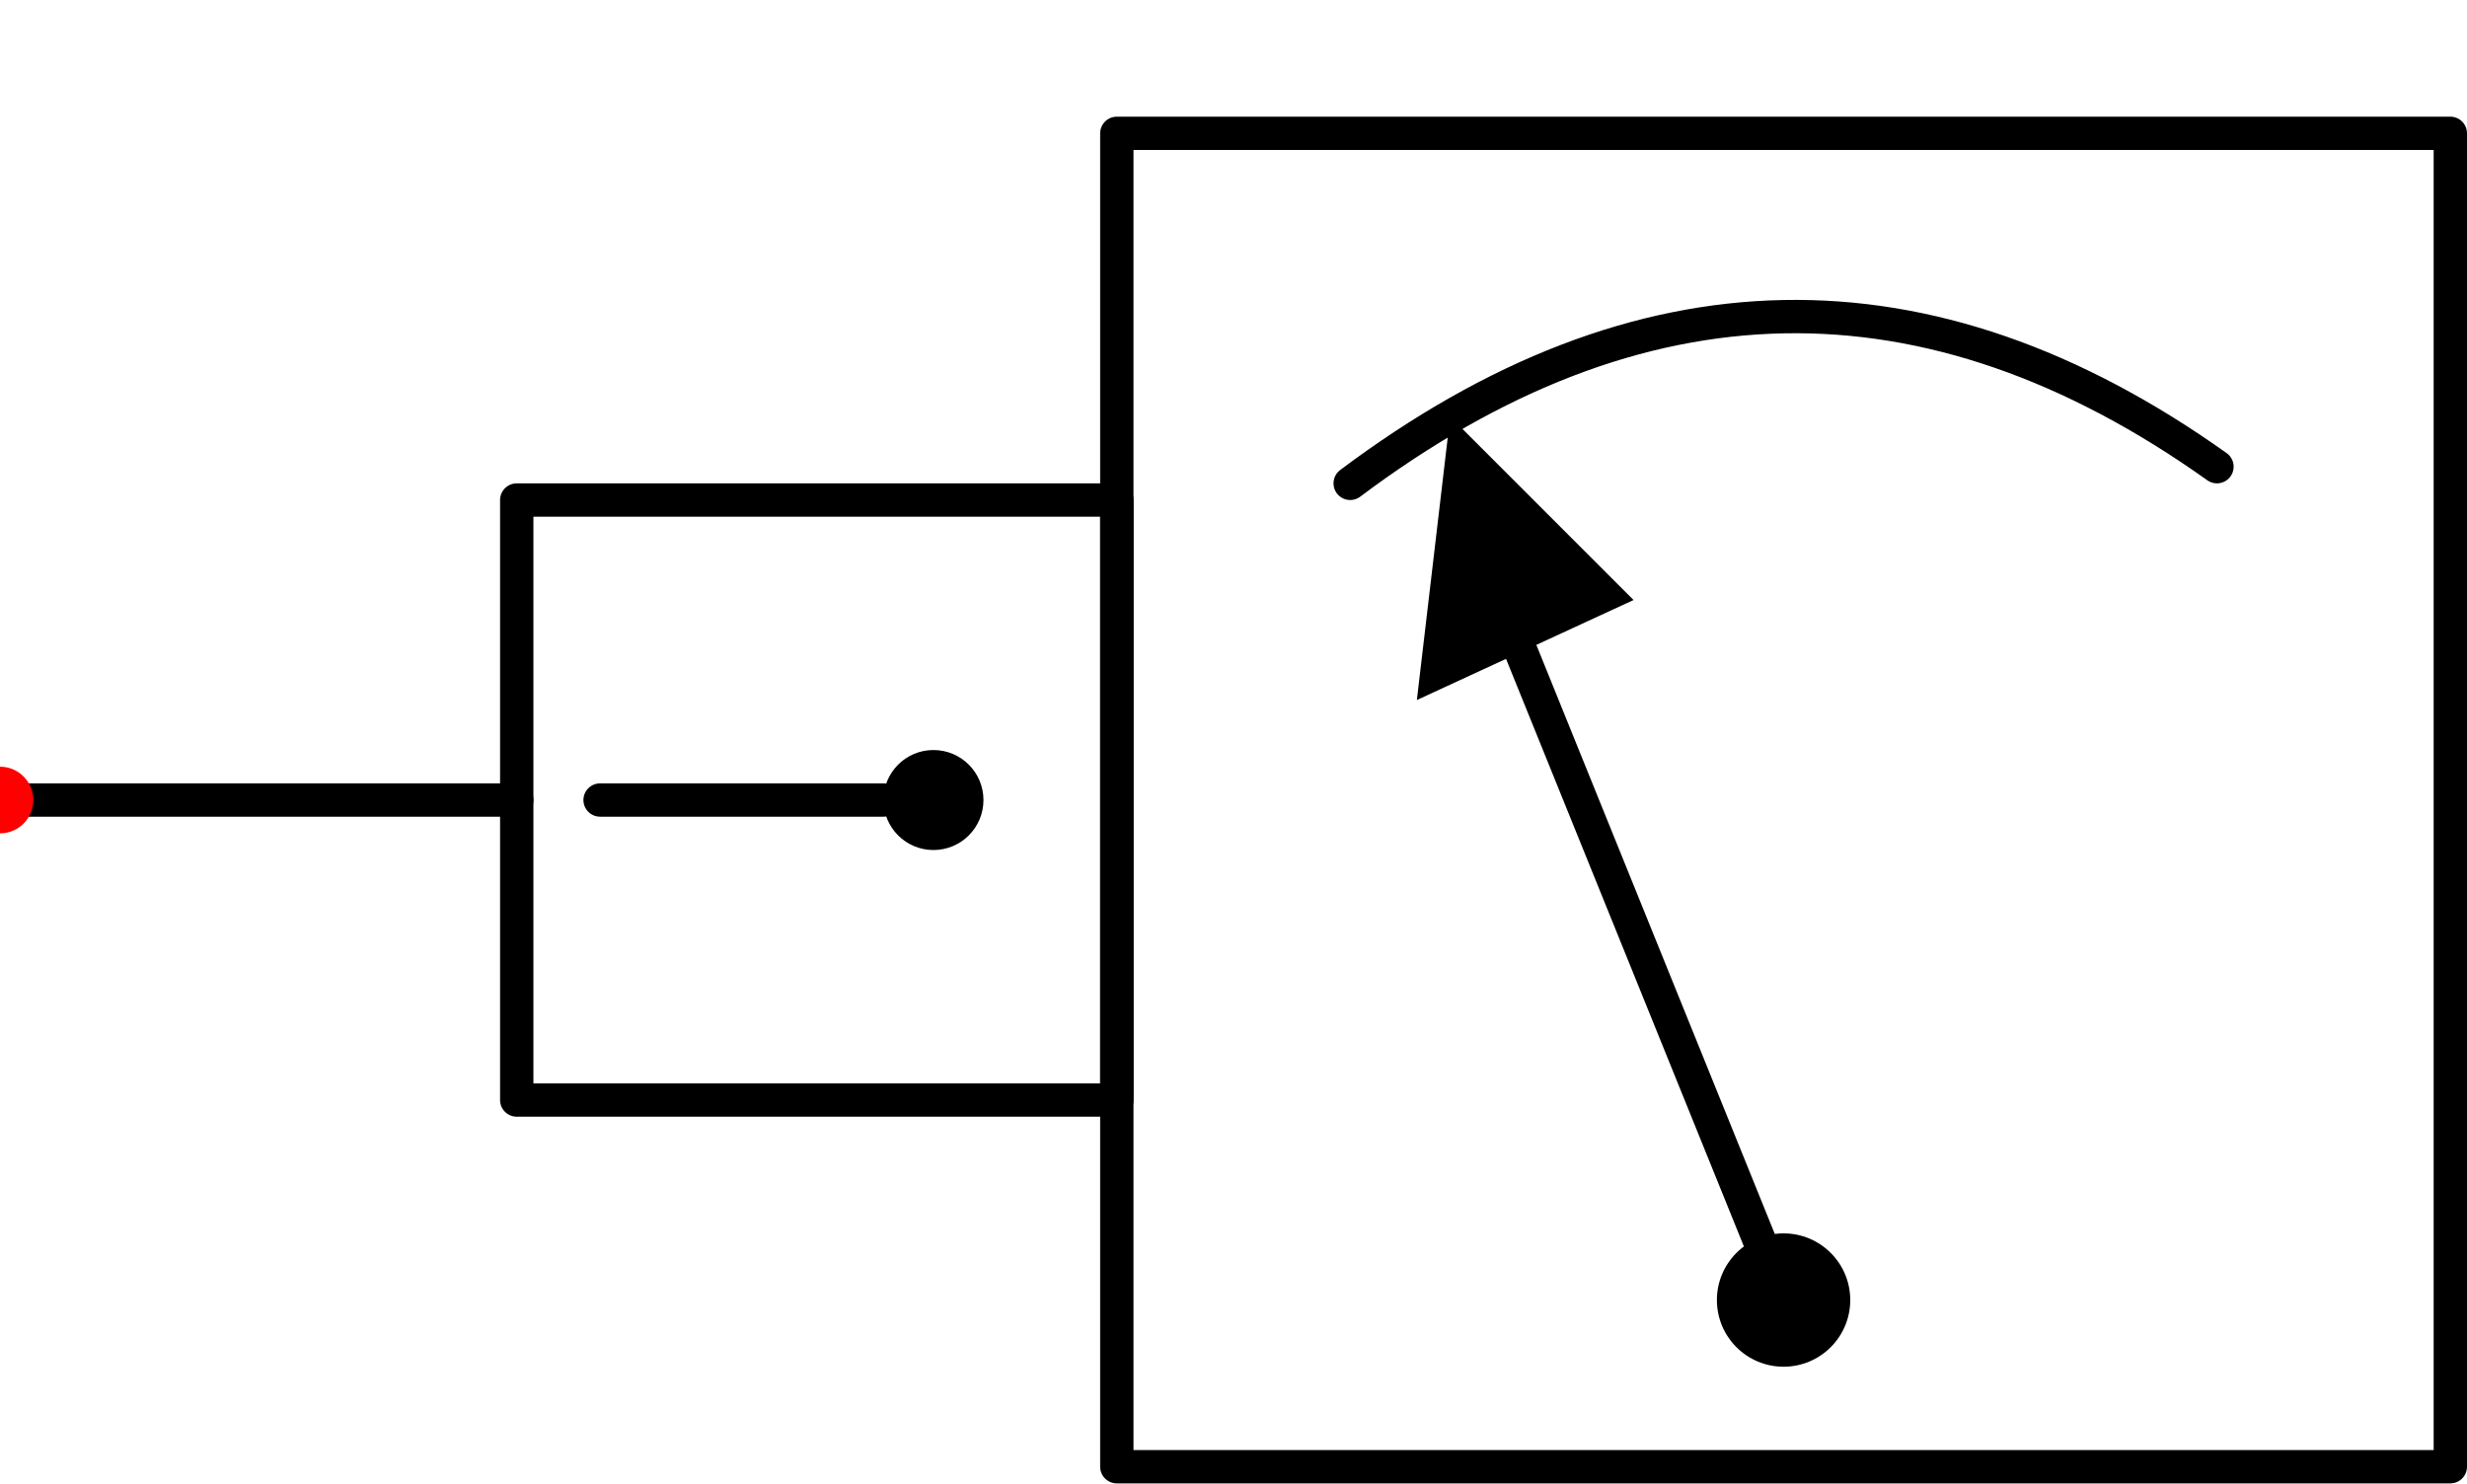
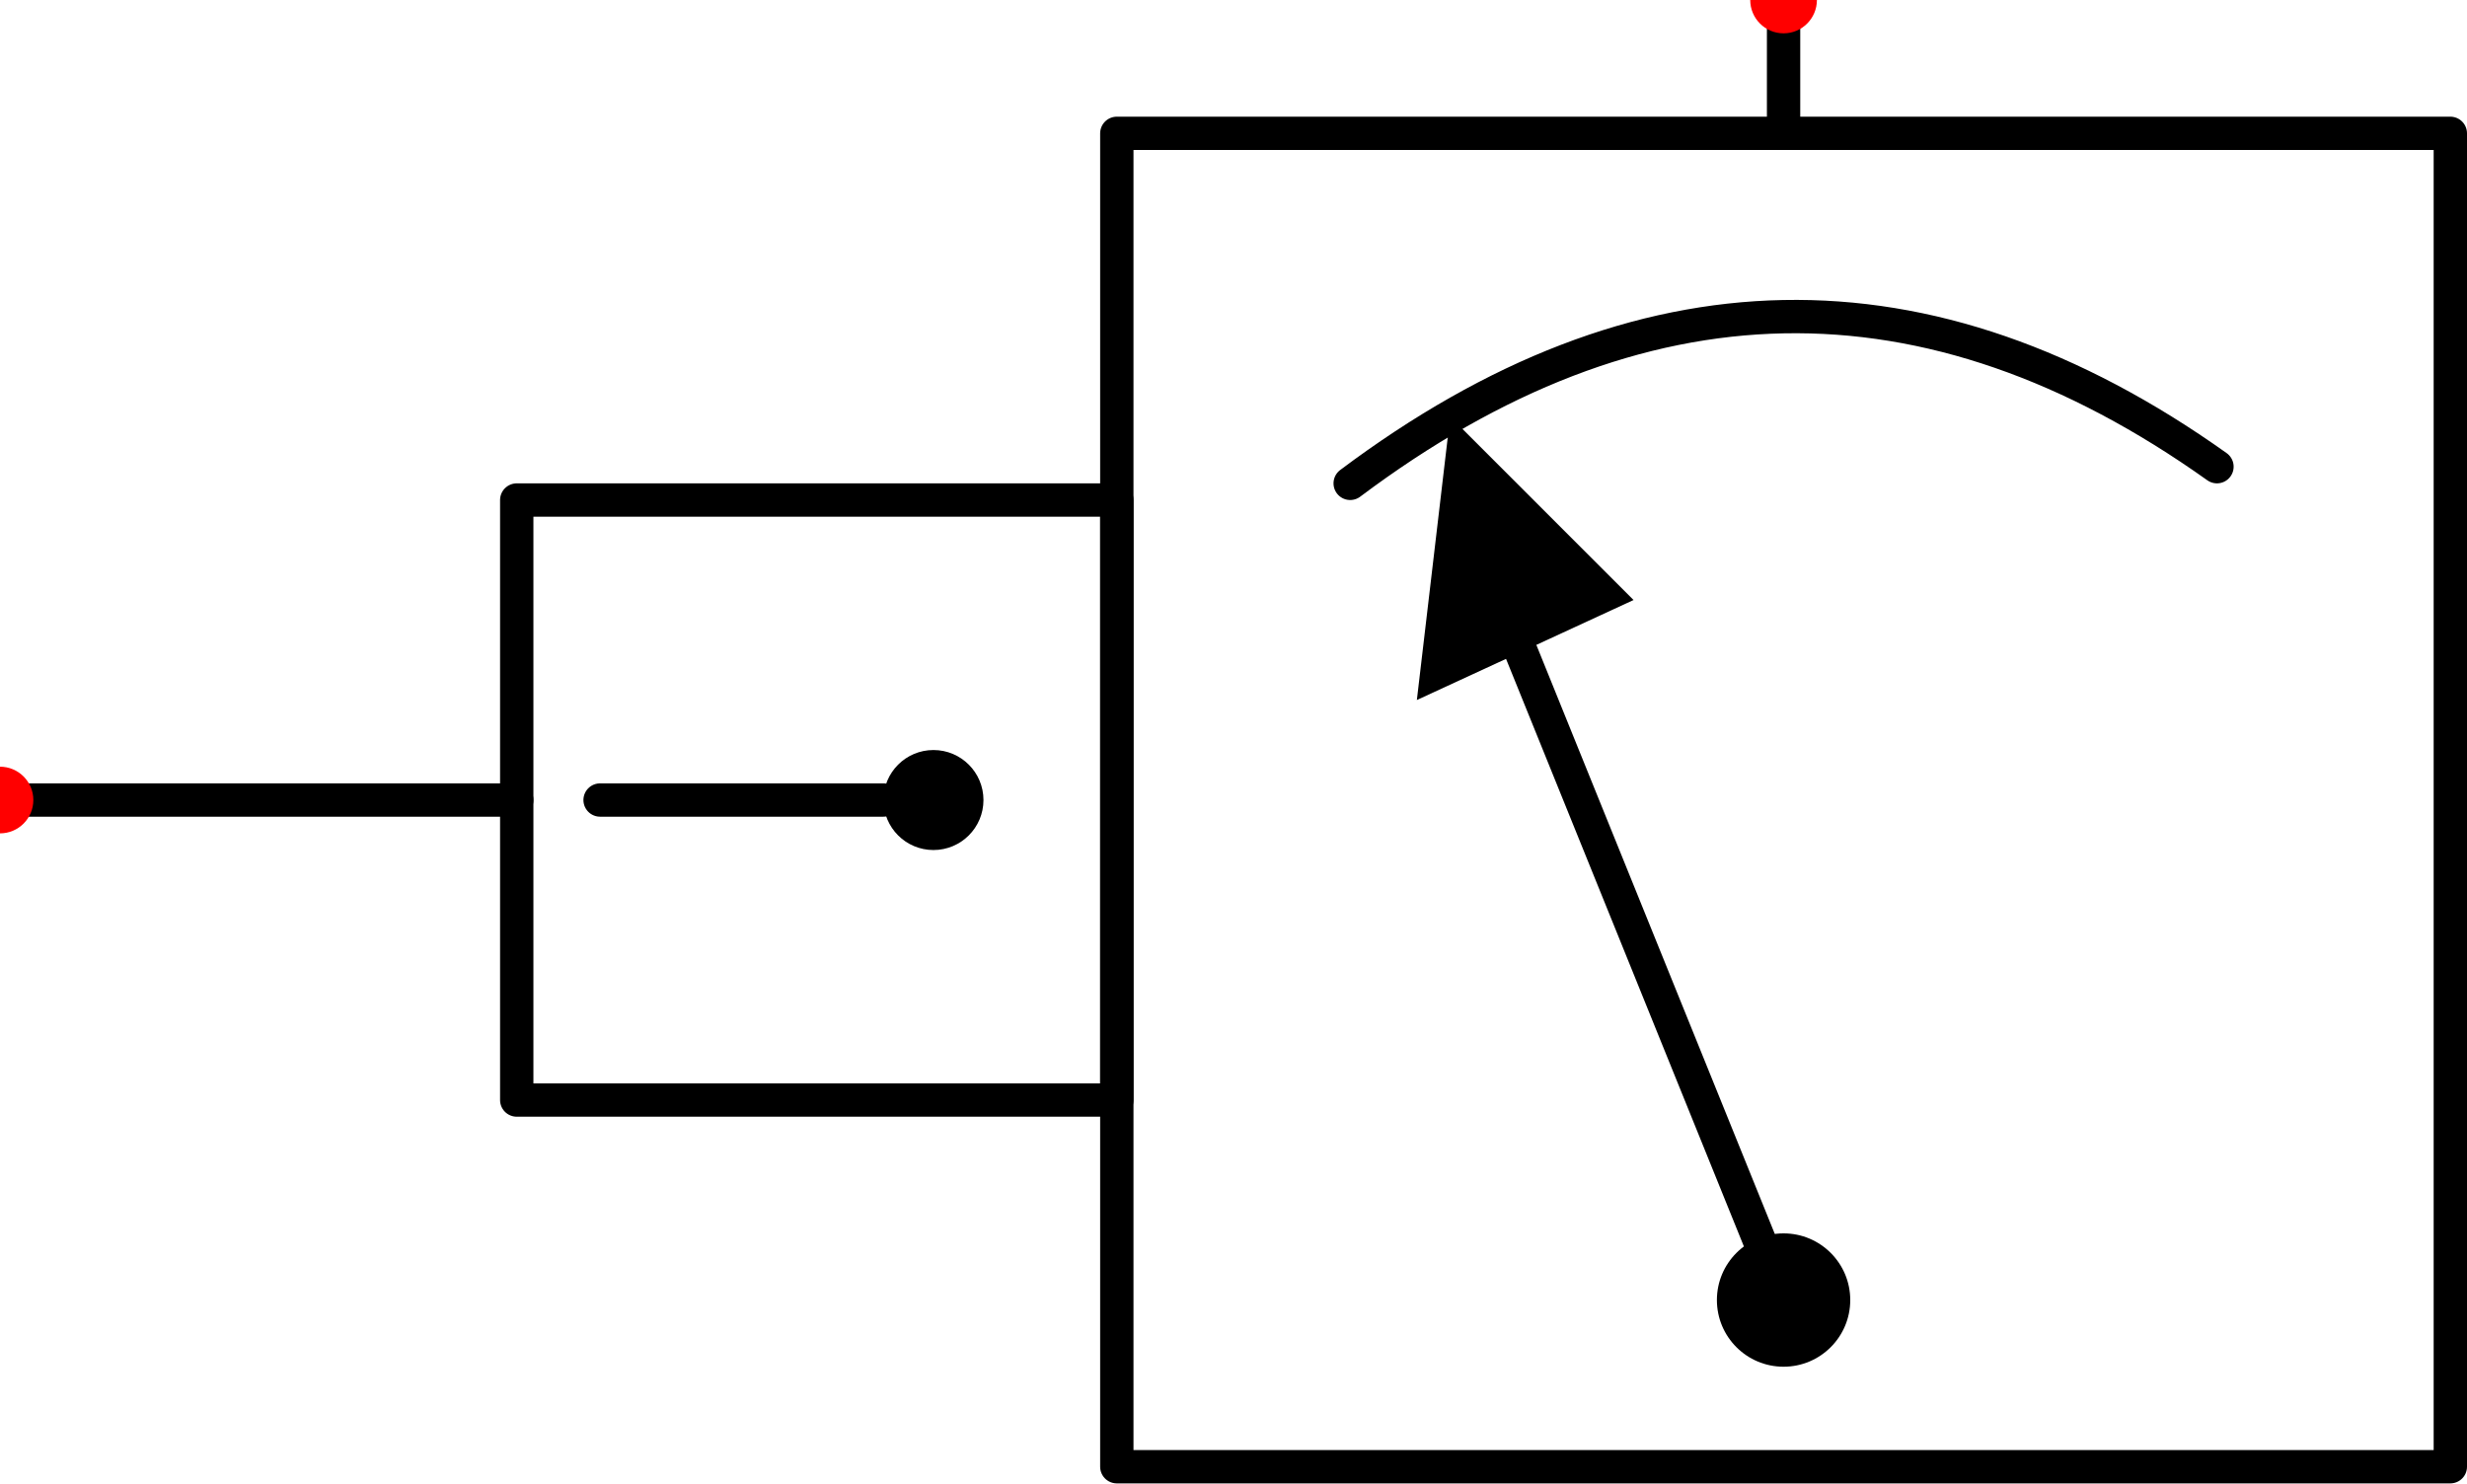
<svg xmlns="http://www.w3.org/2000/svg" viewBox="0 7 148 89" width="148" height="89" data-component-type="temperature_transducer" data-symbol-version="1.2" data-symbol-form="stroke_geometry" data-symbol-status="provisional" data-symbol-source-ref="root/Temperature Transducer.svg potrace traced original, 4.0 px per unit measured" data-envelope-class="single">
  <g id="symbol" fill="none" stroke="#000000" stroke-width="2" stroke-linecap="round" stroke-linejoin="round">
    <path id="bulb-housing" d="M31 37 H67 V73 H31 Z" />
    <path id="transducer-housing" d="M67 15 H147 V95 H67 Z" />
    <line id="temp-sense-line" x1="0" y1="55" x2="31" y2="55" />
    <line id="bulb-line-inner" x1="36" y1="55" x2="53" y2="55" />
    <path id="bulb-dot" d="M53 55 A3 3 0 1 0 59 55 A3 3 0 1 0 53 55 Z" fill="#000000" stroke="none" />
    <path id="transducer-arc" d="M81 36 Q107 16.5 133 35" />
    <line id="transducer-arm" x1="90" y1="43" x2="107" y2="85" />
    <path id="transducer-dot" d="M103 85 A4 4 0 1 0 111 85 A4 4 0 1 0 103 85 Z" fill="#000000" stroke="none" />
    <polygon id="transducer-arrow" points="87,32 85,49 98,43" fill="#000000" stroke="none" />
+     <line id="elec-out-line" x1="107" y1="15" x2="107" y2="7" />
  </g>
  <g id="connection-points" fill="#ff0000">
    <circle id="port-temp-sense" cx="0" cy="55" r="2" data-port-id="temp_sense" data-medium="hydraulic" data-port-role="measurement" data-flow-capability="none" data-anchor-direction="left" />
+     <circle id="port-elec-out" cx="107" cy="7" r="2" data-port-id="elec_out" data-medium="electrical" data-port-role="signal_out" data-flow-capability="none" data-anchor-direction="up" />
  </g>
</svg>
